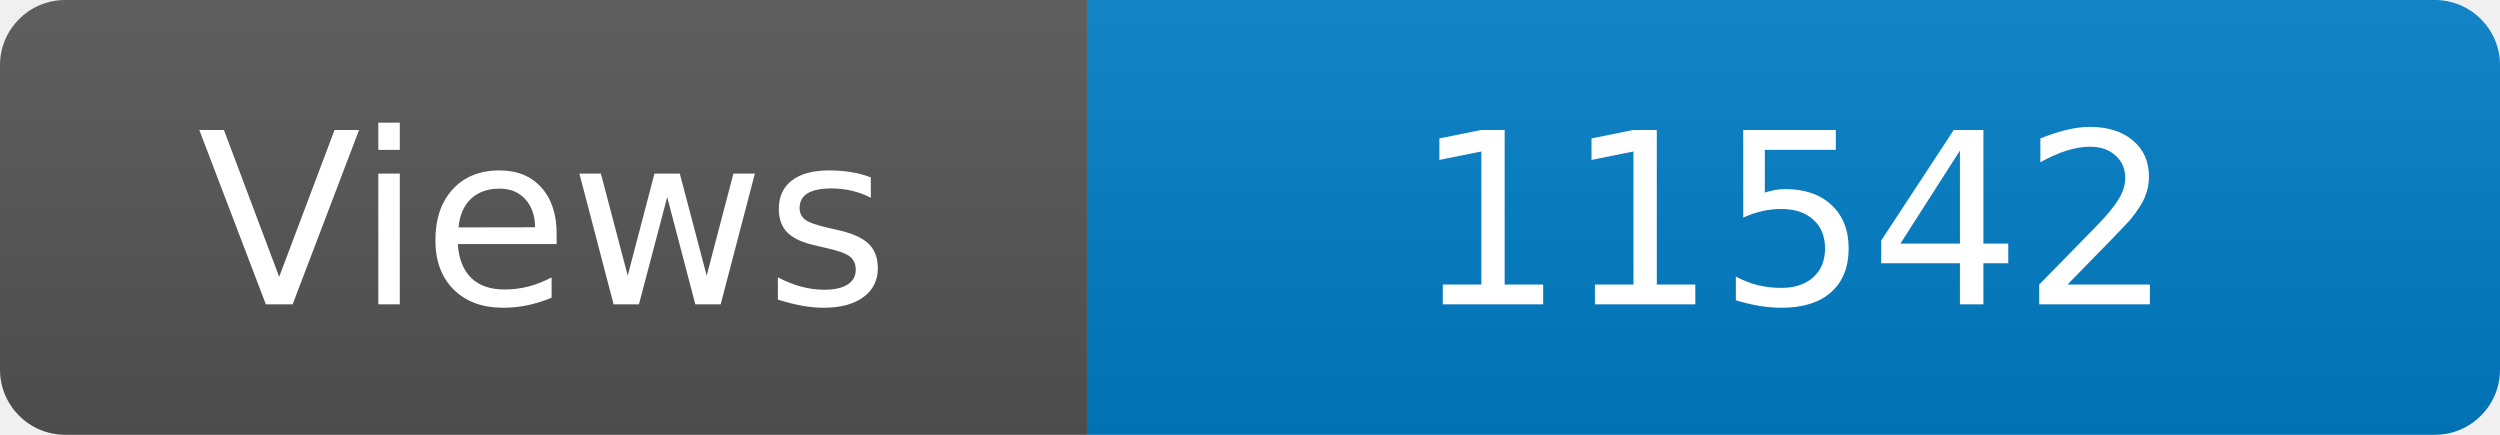
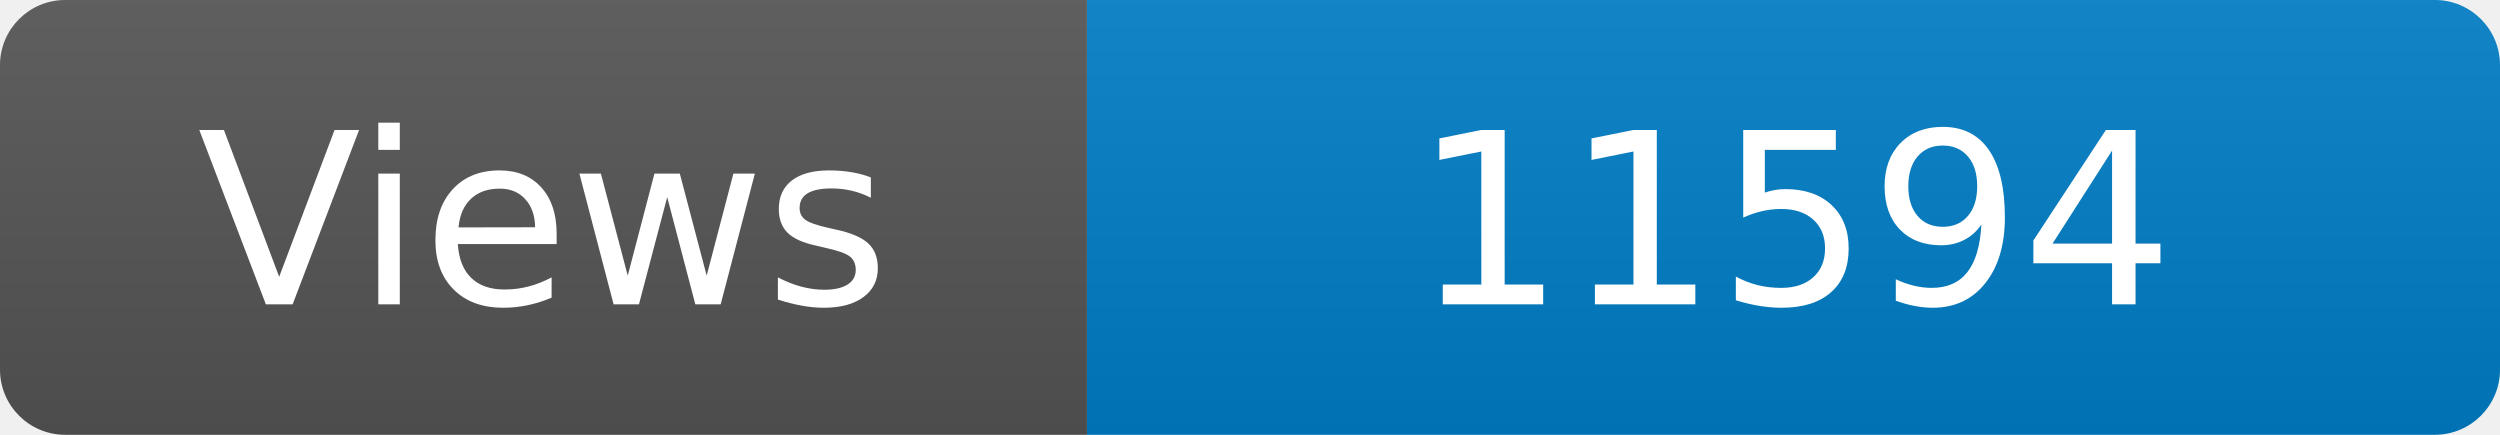
<svg xmlns="http://www.w3.org/2000/svg" width="115" height="20" role="img" aria-label="Maintained?: yes">
  <linearGradient id="s" x2="0" y2="100%">
    <stop offset="0" stop-color="#bbb" stop-opacity=".1" />
    <stop offset="1" stop-opacity=".1" />
  </linearGradient>
  <clipPath id="r">
    <rect width="115" height="20" rx="3" fill="#fff" />
  </clipPath>
  <g clip-path="url(#r)">
    <rect width="50" height="20" fill="#555" />
    <rect x="50" width="160" height="20" fill="#007ec6" />
    <rect width="115" height="20" fill="url(#s)" />
  </g>
  <g fill="#fff" text-anchor="middle" font-family="Verdana,Geneva,DejaVu Sans,sans-serif" font-size="110">
    <text x="250" y="140" transform="scale(.1)" fill="#fff">Views</text>
-     <text x="825" y="140" transform="scale(.1)" fill="#fff">11542</text>
+     <text x="825" y="140" transform="scale(.1)" fill="#fff">11594</text>
  </g>
</svg>
